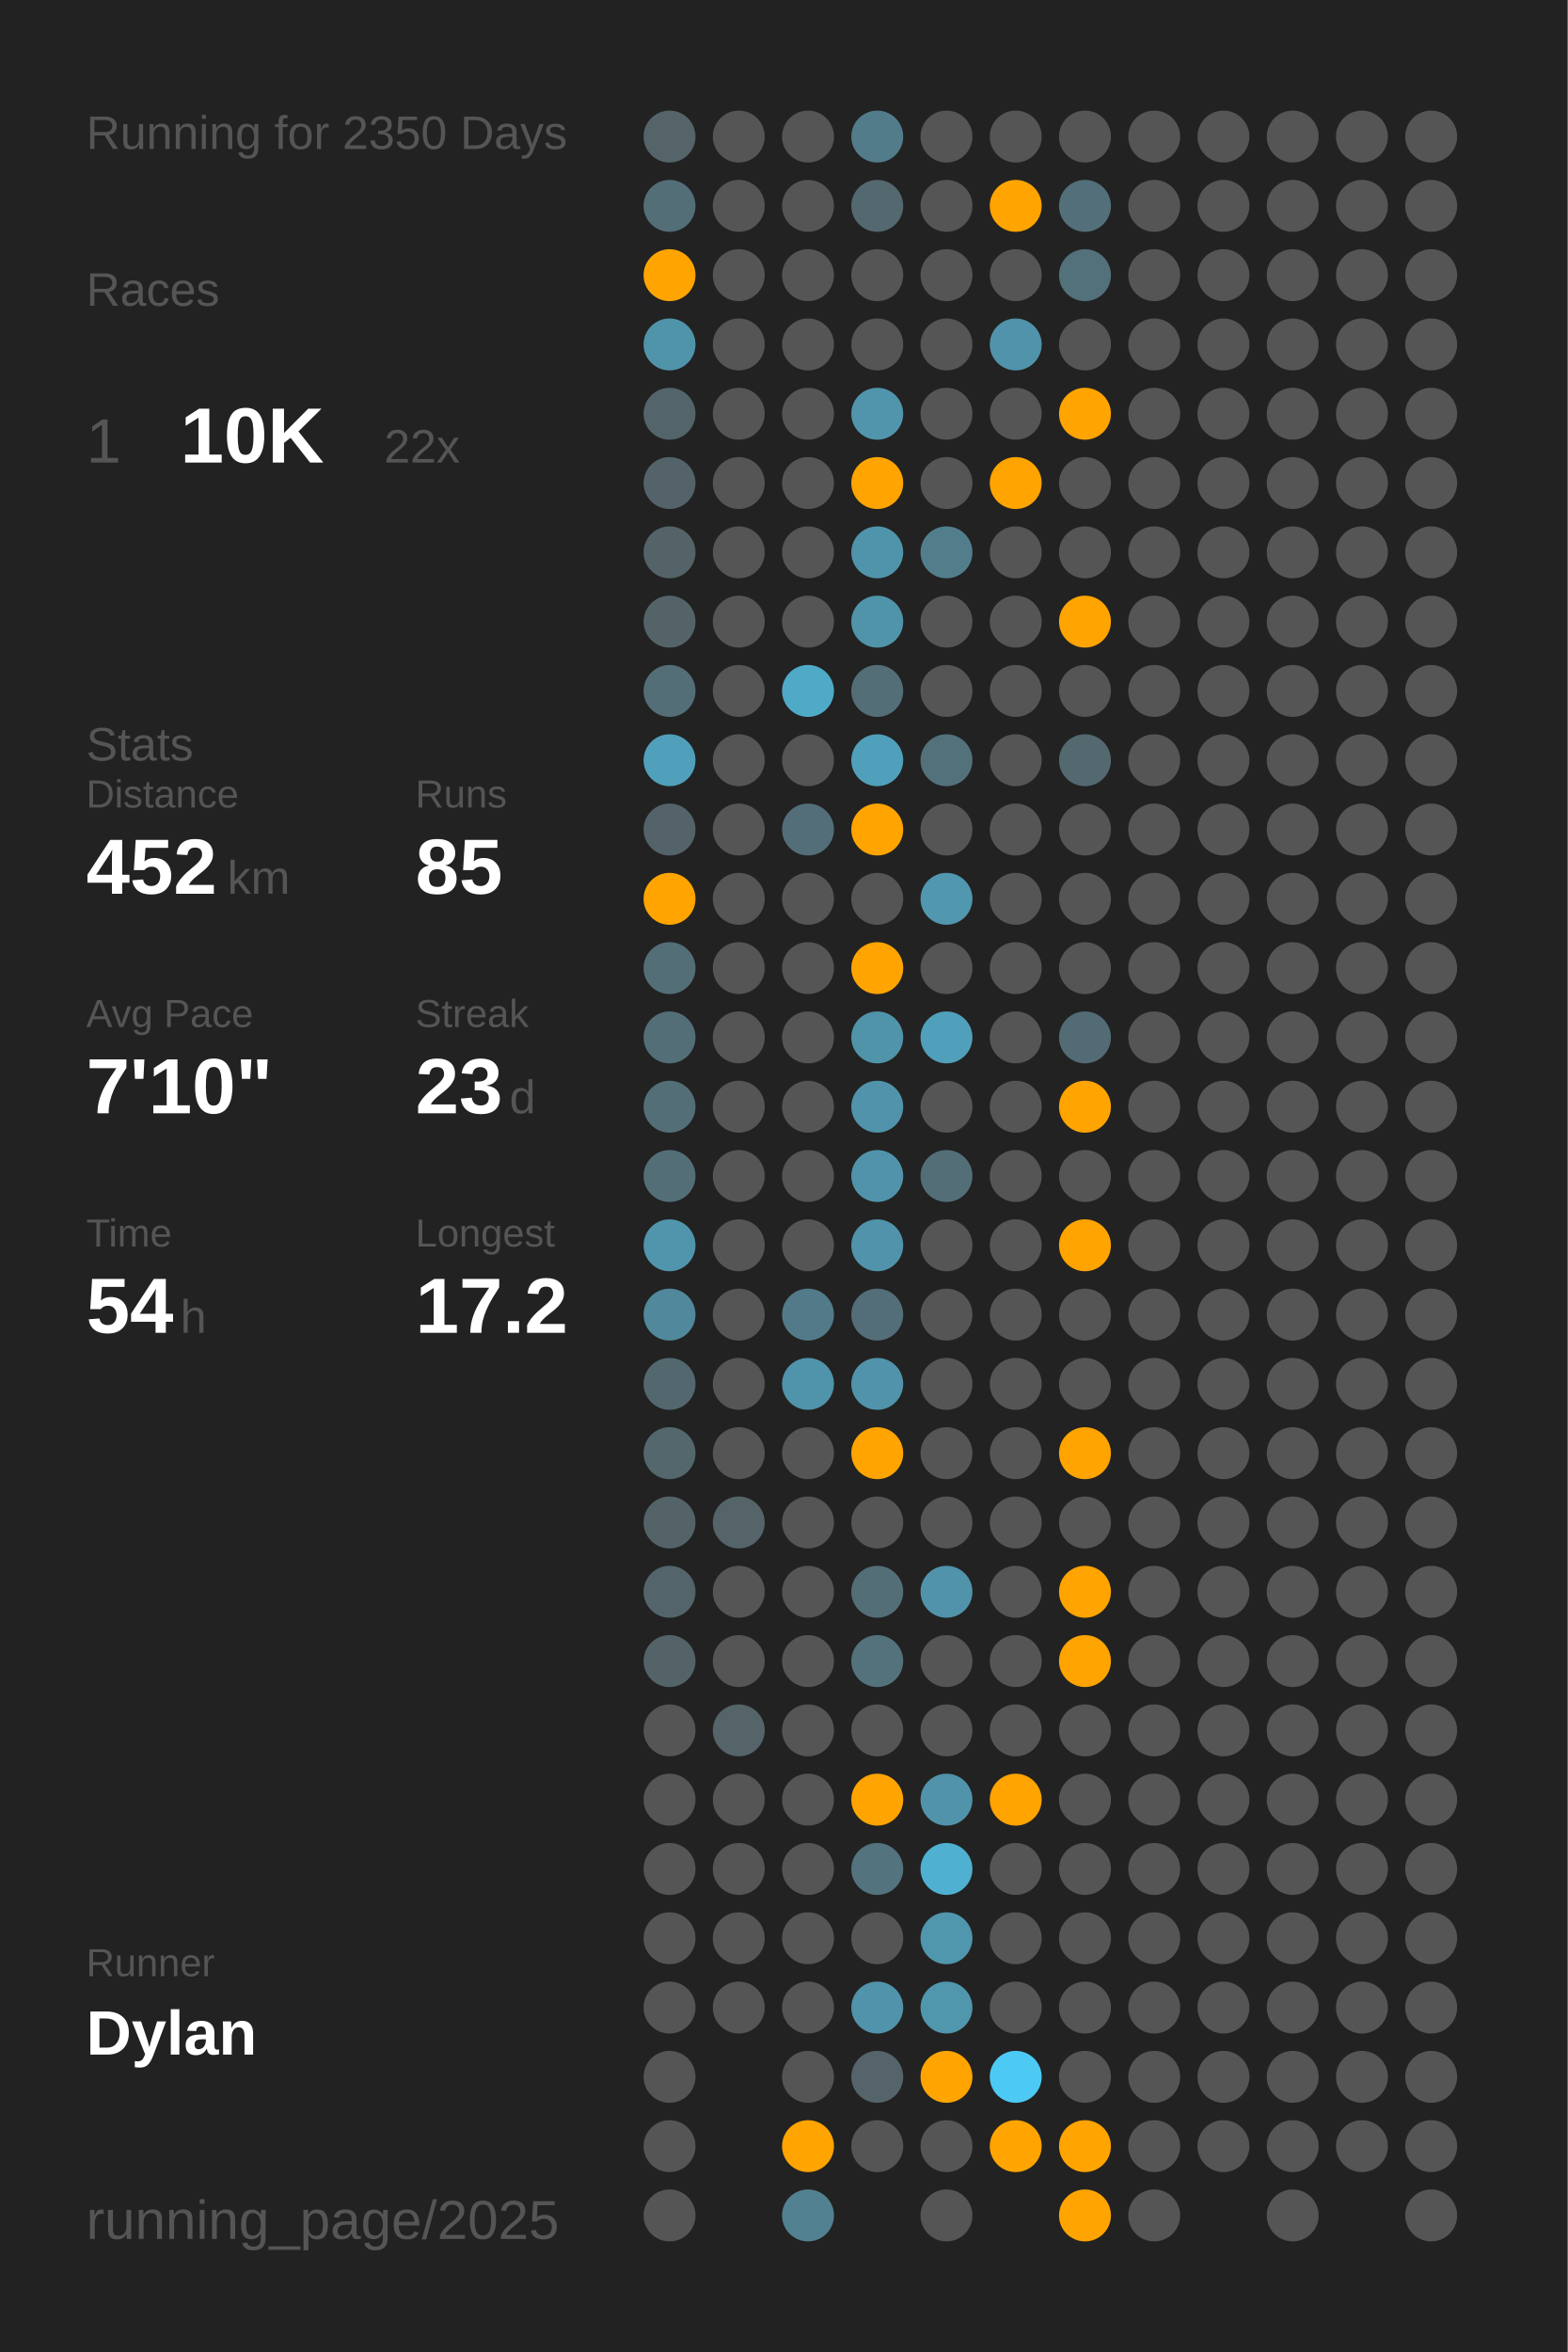
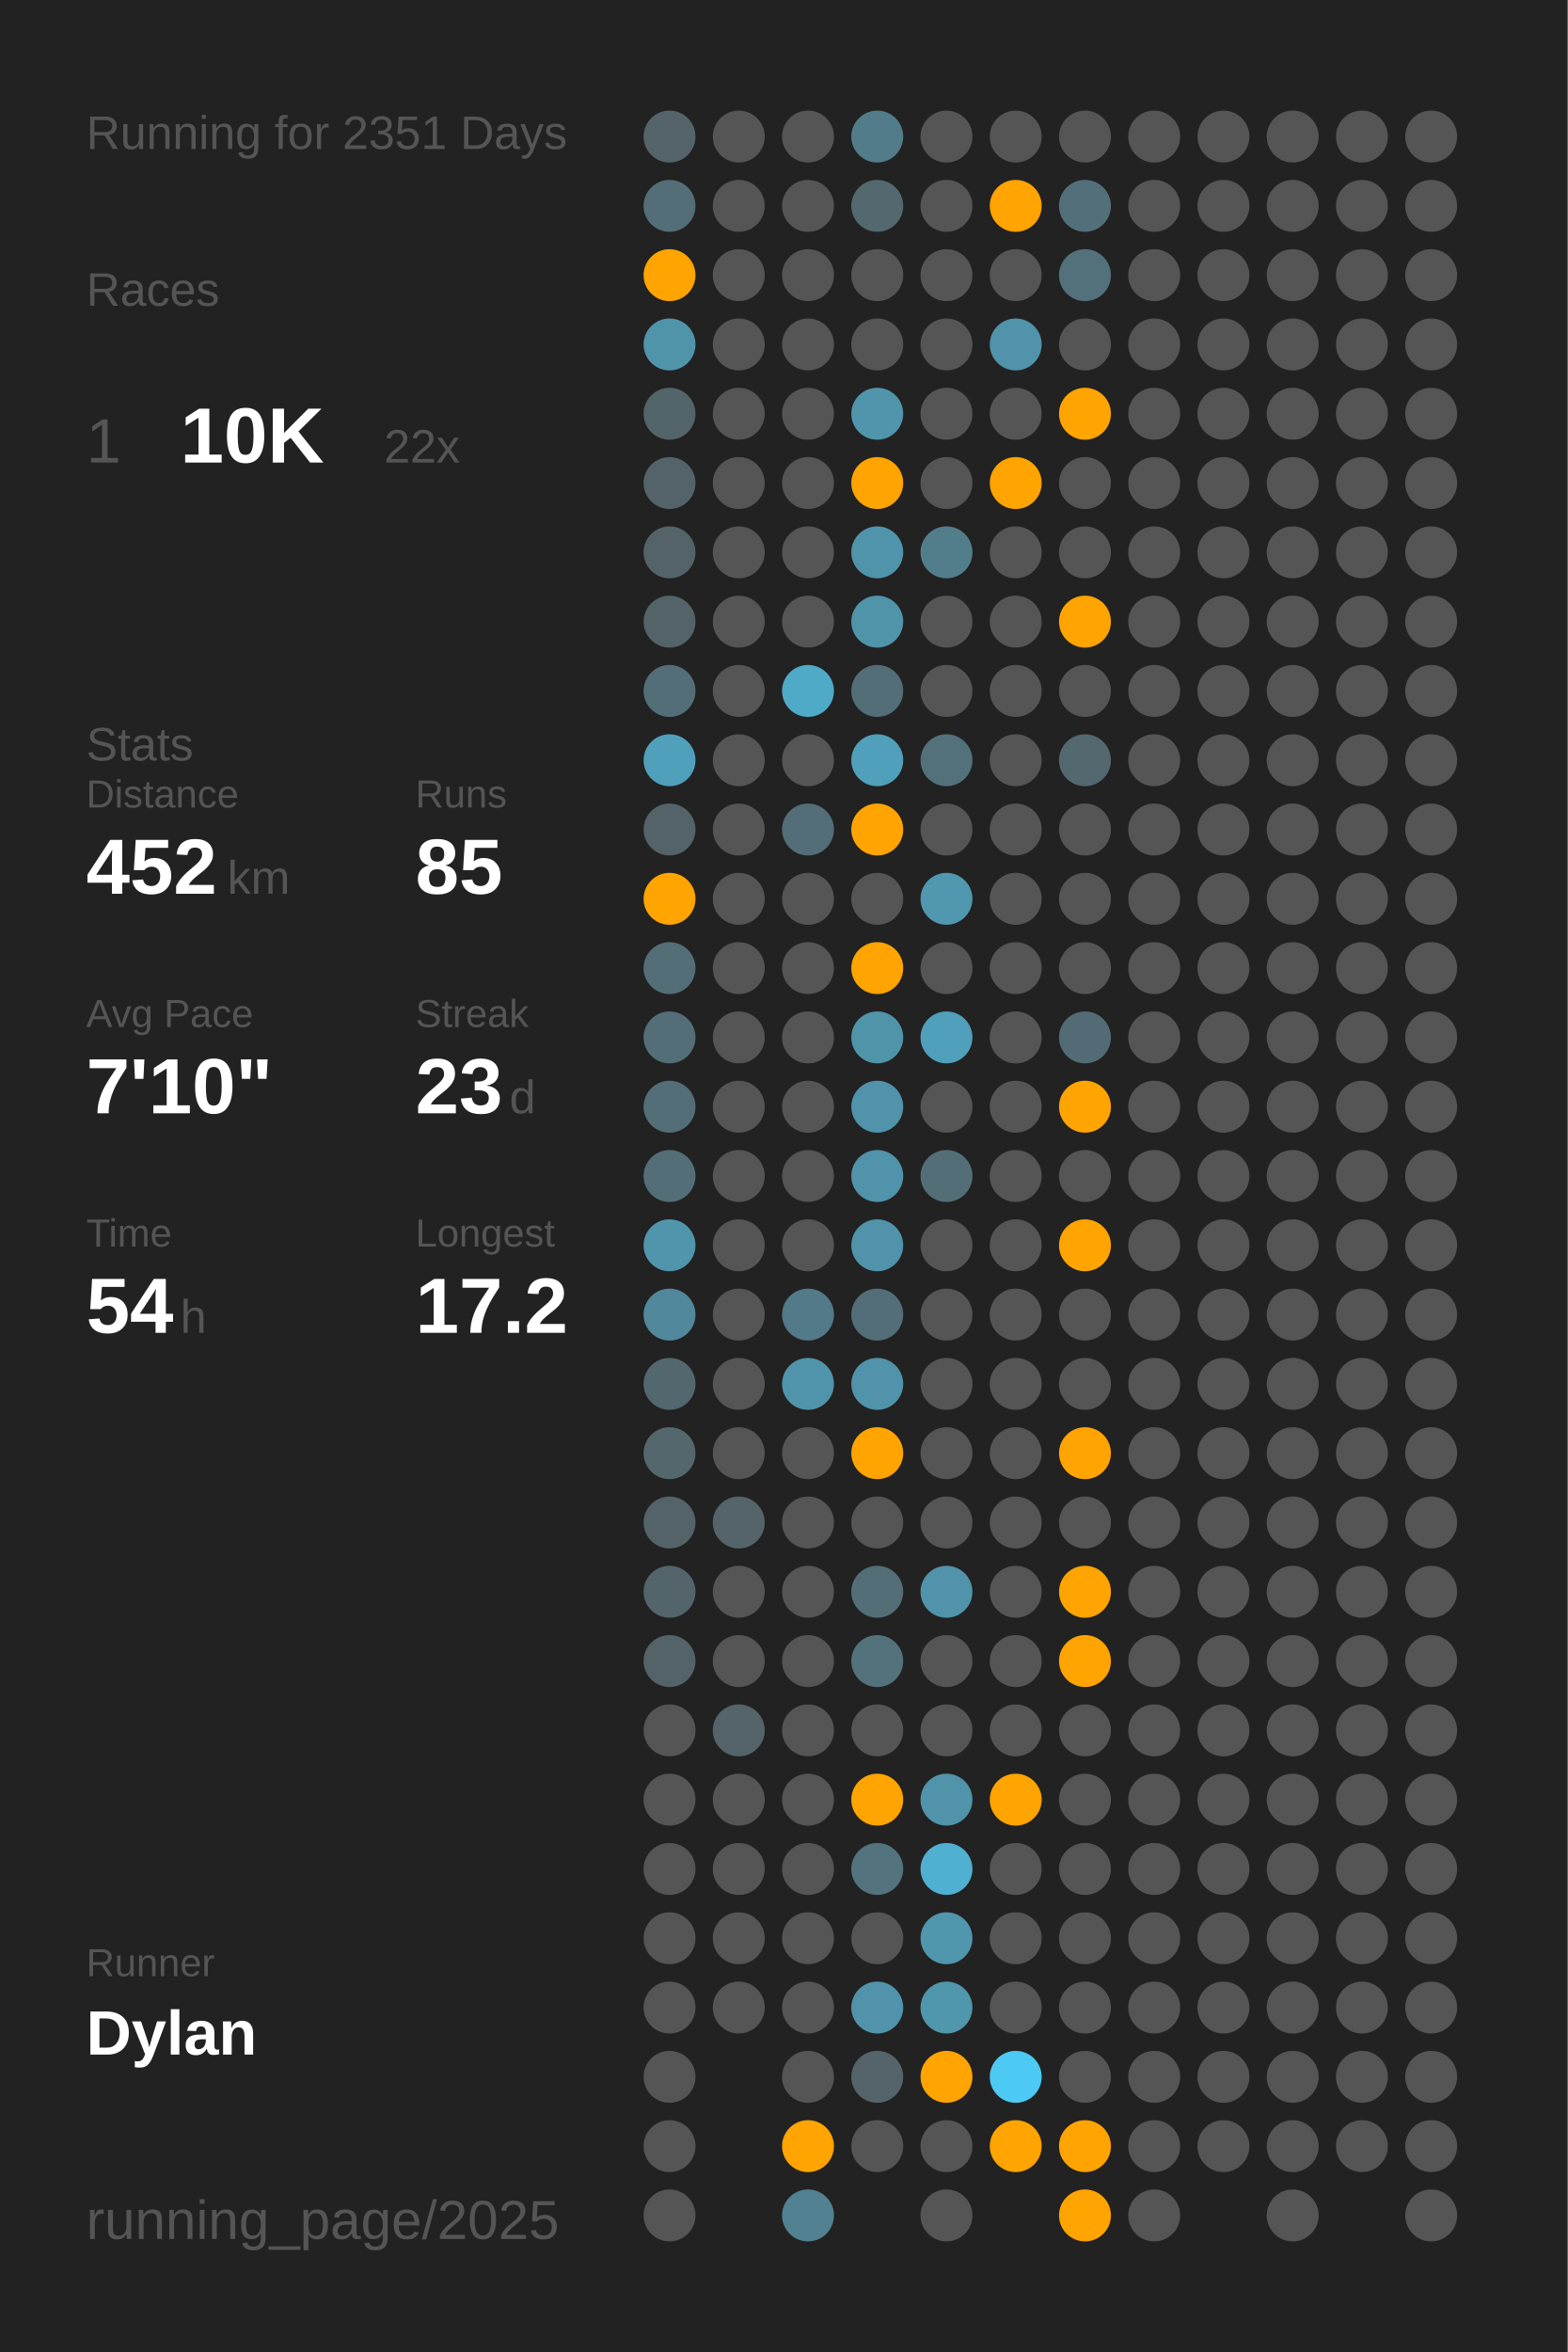
<svg xmlns="http://www.w3.org/2000/svg" baseProfile="full" height="300mm" version="1.1" viewBox="0,0,200,300" width="200mm">
  <defs />
  <rect fill="#222222" height="300" width="200" x="0" y="0" />
-   <text fill="#555555" style="font-size:6px; font-family:Arial;" x="11" y="19">Running for 2350 Days</text>
+   <text fill="#555555" style="font-size:6px; font-family:Arial;" x="11" y="19">Running for 2351 Days</text>
  <text fill="#555555" style="font-size:6px; font-family:Arial;" x="11" y="39">Races</text>
  <text fill="#555555" style="font-size:8px; font-family:Arial;" x="11" y="59">1</text>
  <text fill="#FFFFFF" style="font-size:10px; font-family:Arial; font-weight:bold;" x="23" y="59">10K</text>
  <text fill="#555555" style="font-size:6px; font-family:Arial;" x="49" y="59">22x</text>
  <text fill="#555555" style="font-size:6px; font-family:Arial;" x="11" y="97">Stats</text>
  <text fill="#555555" style="font-size:5px; font-family:Arial;" x="11" y="103">Distance</text>
  <text fill="#FFFFFF" style="font-size:10px; font-family:Arial; font-weight:bold;" x="11" y="114">452</text>
  <text fill="#555555" style="font-size:6px; font-family:Arial;" x="29" y="114">km</text>
  <text fill="#555555" style="font-size:5px; font-family:Arial;" x="53" y="103">Runs</text>
  <text fill="#FFFFFF" style="font-size:10px; font-family:Arial; font-weight:bold;" x="53" y="114">85</text>
  <text fill="#555555" style="font-size:5px; font-family:Arial;" x="11" y="131">Avg Pace</text>
  <text fill="#FFFFFF" style="font-size:10px; font-family:Arial; font-weight:bold;" x="11" y="142">7'10"</text>
  <text fill="#555555" style="font-size:5px; font-family:Arial;" x="53" y="131">Streak</text>
  <text fill="#FFFFFF" style="font-size:10px; font-family:Arial; font-weight:bold;" x="53" y="142">23</text>
  <text fill="#555555" style="font-size:6px; font-family:Arial;" x="65" y="142">d</text>
  <text fill="#555555" style="font-size:5px; font-family:Arial;" x="11" y="159">Time</text>
  <text fill="#FFFFFF" style="font-size:10px; font-family:Arial; font-weight:bold;" x="11" y="170">54</text>
  <text fill="#555555" style="font-size:6px; font-family:Arial;" x="23" y="170">h</text>
  <text fill="#555555" style="font-size:5px; font-family:Arial;" x="53" y="159">Longest</text>
  <text fill="#FFFFFF" style="font-size:10px; font-family:Arial; font-weight:bold;" x="53" y="170">17.2</text>
  <text fill="#555555" style="font-size:5px; font-family:Arial;" x="11" y="252.065">Runner</text>
  <text fill="#FFFFFF" style="font-size:8px; font-family:Arial; font-weight:bold;" x="11" y="262.065">Dylan</text>
  <text fill="#555555" style="font-size:7px; font-family:Arial;" x="11" y="285.581">running_page/2025</text>
  <circle cx="85.417" cy="17.419" fill="#546469" r="3.312" />
  <circle cx="85.417" cy="26.258" fill="#536e77" r="3.312" />
  <circle cx="85.417" cy="35.097" fill="#ffa400" r="3.312" />
  <circle cx="85.417" cy="43.935" fill="#5094aa" r="3.312" />
  <circle cx="85.417" cy="52.774" fill="#53646a" r="3.312" />
  <circle cx="85.417" cy="61.613" fill="#546369" r="3.312" />
  <circle cx="85.417" cy="70.452" fill="#546368" r="3.312" />
  <circle cx="85.417" cy="79.29" fill="#546368" r="3.312" />
  <circle cx="85.417" cy="88.129" fill="#536e77" r="3.312" />
  <circle cx="85.417" cy="96.968" fill="#50a0bb" r="3.312" />
  <circle cx="85.417" cy="105.806" fill="#546369" r="3.312" />
  <circle cx="85.417" cy="114.645" fill="#ffa400" r="3.312" />
  <circle cx="85.417" cy="123.484" fill="#536e77" r="3.312" />
  <circle cx="85.417" cy="132.323" fill="#536e77" r="3.312" />
  <circle cx="85.417" cy="141.161" fill="#536e77" r="3.312" />
  <circle cx="85.417" cy="150" fill="#536e77" r="3.312" />
  <circle cx="85.417" cy="158.839" fill="#5095ac" r="3.312" />
  <circle cx="85.417" cy="167.677" fill="#51889b" r="3.312" />
  <circle cx="85.417" cy="176.516" fill="#53676e" r="3.312" />
  <circle cx="85.417" cy="185.355" fill="#53676d" r="3.312" />
  <circle cx="85.417" cy="194.194" fill="#546368" r="3.312" />
  <circle cx="85.417" cy="203.032" fill="#53656b" r="3.312" />
  <circle cx="85.417" cy="211.871" fill="#546368" r="3.312" />
  <circle cx="85.417" cy="220.71" fill="#555555" r="3.312" />
  <circle cx="85.417" cy="229.548" fill="#555555" r="3.312" />
  <circle cx="85.417" cy="238.387" fill="#555555" r="3.312" />
  <circle cx="85.417" cy="247.226" fill="#555555" r="3.312" />
  <circle cx="85.417" cy="256.065" fill="#555555" r="3.312" />
  <circle cx="85.417" cy="264.903" fill="#555555" r="3.312" />
  <circle cx="85.417" cy="273.742" fill="#555555" r="3.312" />
  <circle cx="85.417" cy="282.581" fill="#555555" r="3.312" />
  <circle cx="94.25" cy="17.419" fill="#555555" r="3.312" />
  <circle cx="94.25" cy="26.258" fill="#555555" r="3.312" />
  <circle cx="94.25" cy="35.097" fill="#555555" r="3.312" />
  <circle cx="94.25" cy="43.935" fill="#555555" r="3.312" />
  <circle cx="94.25" cy="52.774" fill="#555555" r="3.312" />
  <circle cx="94.25" cy="61.613" fill="#555555" r="3.312" />
  <circle cx="94.25" cy="70.452" fill="#555555" r="3.312" />
  <circle cx="94.25" cy="79.29" fill="#555555" r="3.312" />
  <circle cx="94.25" cy="88.129" fill="#555555" r="3.312" />
  <circle cx="94.25" cy="96.968" fill="#555555" r="3.312" />
  <circle cx="94.25" cy="105.806" fill="#555555" r="3.312" />
  <circle cx="94.25" cy="114.645" fill="#555555" r="3.312" />
  <circle cx="94.25" cy="123.484" fill="#555555" r="3.312" />
  <circle cx="94.25" cy="132.323" fill="#555555" r="3.312" />
  <circle cx="94.25" cy="141.161" fill="#555555" r="3.312" />
  <circle cx="94.25" cy="150" fill="#555555" r="3.312" />
  <circle cx="94.25" cy="158.839" fill="#555555" r="3.312" />
  <circle cx="94.25" cy="167.677" fill="#555555" r="3.312" />
  <circle cx="94.25" cy="176.516" fill="#555555" r="3.312" />
  <circle cx="94.25" cy="185.355" fill="#555555" r="3.312" />
  <circle cx="94.25" cy="194.194" fill="#546469" r="3.312" />
  <circle cx="94.25" cy="203.032" fill="#555555" r="3.312" />
  <circle cx="94.25" cy="211.871" fill="#555555" r="3.312" />
  <circle cx="94.25" cy="220.71" fill="#546469" r="3.312" />
  <circle cx="94.25" cy="229.548" fill="#555555" r="3.312" />
  <circle cx="94.25" cy="238.387" fill="#555555" r="3.312" />
  <circle cx="94.25" cy="247.226" fill="#555555" r="3.312" />
  <circle cx="94.25" cy="256.065" fill="#555555" r="3.312" />
  <circle cx="103.083" cy="17.419" fill="#555555" r="3.312" />
  <circle cx="103.083" cy="26.258" fill="#555555" r="3.312" />
  <circle cx="103.083" cy="35.097" fill="#555555" r="3.312" />
  <circle cx="103.083" cy="43.935" fill="#555555" r="3.312" />
  <circle cx="103.083" cy="52.774" fill="#555555" r="3.312" />
  <circle cx="103.083" cy="61.613" fill="#555555" r="3.312" />
  <circle cx="103.083" cy="70.452" fill="#555555" r="3.312" />
  <circle cx="103.083" cy="79.29" fill="#555555" r="3.312" />
  <circle cx="103.083" cy="88.129" fill="#4faac8" r="3.312" />
  <circle cx="103.083" cy="96.968" fill="#555555" r="3.312" />
  <circle cx="103.083" cy="105.806" fill="#536e78" r="3.312" />
  <circle cx="103.083" cy="114.645" fill="#555555" r="3.312" />
  <circle cx="103.083" cy="123.484" fill="#555555" r="3.312" />
  <circle cx="103.083" cy="132.323" fill="#555555" r="3.312" />
  <circle cx="103.083" cy="141.161" fill="#555555" r="3.312" />
  <circle cx="103.083" cy="150" fill="#555555" r="3.312" />
  <circle cx="103.083" cy="158.839" fill="#555555" r="3.312" />
  <circle cx="103.083" cy="167.677" fill="#527a88" r="3.312" />
  <circle cx="103.083" cy="176.516" fill="#5094ab" r="3.312" />
  <circle cx="103.083" cy="185.355" fill="#555555" r="3.312" />
  <circle cx="103.083" cy="194.194" fill="#555555" r="3.312" />
  <circle cx="103.083" cy="203.032" fill="#555555" r="3.312" />
  <circle cx="103.083" cy="211.871" fill="#555555" r="3.312" />
  <circle cx="103.083" cy="220.71" fill="#555555" r="3.312" />
  <circle cx="103.083" cy="229.548" fill="#555555" r="3.312" />
  <circle cx="103.083" cy="238.387" fill="#555555" r="3.312" />
  <circle cx="103.083" cy="247.226" fill="#555555" r="3.312" />
  <circle cx="103.083" cy="256.065" fill="#555555" r="3.312" />
  <circle cx="103.083" cy="264.903" fill="#555555" r="3.312" />
  <circle cx="103.083" cy="273.742" fill="#ffa400" r="3.312" />
  <circle cx="103.083" cy="282.581" fill="#528191" r="3.312" />
  <circle cx="111.917" cy="17.419" fill="#527c8a" r="3.312" />
  <circle cx="111.917" cy="26.258" fill="#53686f" r="3.312" />
  <circle cx="111.917" cy="35.097" fill="#555555" r="3.312" />
  <circle cx="111.917" cy="43.935" fill="#555555" r="3.312" />
  <circle cx="111.917" cy="52.774" fill="#5095ac" r="3.312" />
  <circle cx="111.917" cy="61.613" fill="#ffa400" r="3.312" />
  <circle cx="111.917" cy="70.452" fill="#5094ab" r="3.312" />
  <circle cx="111.917" cy="79.29" fill="#5094aa" r="3.312" />
  <circle cx="111.917" cy="88.129" fill="#536e77" r="3.312" />
  <circle cx="111.917" cy="96.968" fill="#50a0bb" r="3.312" />
  <circle cx="111.917" cy="105.806" fill="#ffa400" r="3.312" />
  <circle cx="111.917" cy="114.645" fill="#555555" r="3.312" />
  <circle cx="111.917" cy="123.484" fill="#ffa400" r="3.312" />
  <circle cx="111.917" cy="132.323" fill="#5094aa" r="3.312" />
  <circle cx="111.917" cy="141.161" fill="#5093aa" r="3.312" />
  <circle cx="111.917" cy="150" fill="#5093aa" r="3.312" />
  <circle cx="111.917" cy="158.839" fill="#5093aa" r="3.312" />
  <circle cx="111.917" cy="167.677" fill="#536e78" r="3.312" />
  <circle cx="111.917" cy="176.516" fill="#5093aa" r="3.312" />
  <circle cx="111.917" cy="185.355" fill="#ffa400" r="3.312" />
  <circle cx="111.917" cy="194.194" fill="#555555" r="3.312" />
  <circle cx="111.917" cy="203.032" fill="#536e77" r="3.312" />
  <circle cx="111.917" cy="211.871" fill="#53727c" r="3.312" />
  <circle cx="111.917" cy="220.71" fill="#555555" r="3.312" />
  <circle cx="111.917" cy="229.548" fill="#ffa400" r="3.312" />
  <circle cx="111.917" cy="238.387" fill="#53737e" r="3.312" />
  <circle cx="111.917" cy="247.226" fill="#555555" r="3.312" />
  <circle cx="111.917" cy="256.065" fill="#5093aa" r="3.312" />
  <circle cx="111.917" cy="264.903" fill="#54646a" r="3.312" />
  <circle cx="111.917" cy="273.742" fill="#555555" r="3.312" />
  <circle cx="120.75" cy="17.419" fill="#555555" r="3.312" />
  <circle cx="120.75" cy="26.258" fill="#555555" r="3.312" />
  <circle cx="120.75" cy="35.097" fill="#555555" r="3.312" />
  <circle cx="120.75" cy="43.935" fill="#555555" r="3.312" />
  <circle cx="120.75" cy="52.774" fill="#555555" r="3.312" />
  <circle cx="120.75" cy="61.613" fill="#555555" r="3.312" />
  <circle cx="120.75" cy="70.452" fill="#527e8c" r="3.312" />
  <circle cx="120.75" cy="79.29" fill="#555555" r="3.312" />
  <circle cx="120.75" cy="88.129" fill="#555555" r="3.312" />
  <circle cx="120.75" cy="96.968" fill="#53717b" r="3.312" />
  <circle cx="120.75" cy="105.806" fill="#555555" r="3.312" />
  <circle cx="120.75" cy="114.645" fill="#5097af" r="3.312" />
  <circle cx="120.75" cy="123.484" fill="#555555" r="3.312" />
  <circle cx="120.75" cy="132.323" fill="#50a0bb" r="3.312" />
  <circle cx="120.75" cy="141.161" fill="#555555" r="3.312" />
  <circle cx="120.75" cy="150" fill="#536e77" r="3.312" />
  <circle cx="120.75" cy="158.839" fill="#555555" r="3.312" />
  <circle cx="120.75" cy="167.677" fill="#555555" r="3.312" />
  <circle cx="120.75" cy="176.516" fill="#555555" r="3.312" />
  <circle cx="120.75" cy="185.355" fill="#555555" r="3.312" />
  <circle cx="120.75" cy="194.194" fill="#555555" r="3.312" />
  <circle cx="120.75" cy="203.032" fill="#5093aa" r="3.312" />
  <circle cx="120.75" cy="211.871" fill="#555555" r="3.312" />
  <circle cx="120.75" cy="220.71" fill="#555555" r="3.312" />
  <circle cx="120.75" cy="229.548" fill="#5093aa" r="3.312" />
  <circle cx="120.75" cy="238.387" fill="#4fb0d1" r="3.312" />
  <circle cx="120.75" cy="247.226" fill="#5096ad" r="3.312" />
  <circle cx="120.75" cy="256.065" fill="#5096ad" r="3.312" />
  <circle cx="120.75" cy="264.903" fill="#ffa400" r="3.312" />
  <circle cx="120.75" cy="273.742" fill="#555555" r="3.312" />
  <circle cx="120.75" cy="282.581" fill="#555555" r="3.312" />
  <circle cx="129.583" cy="17.419" fill="#555555" r="3.312" />
  <circle cx="129.583" cy="26.258" fill="#ffa400" r="3.312" />
  <circle cx="129.583" cy="35.097" fill="#555555" r="3.312" />
  <circle cx="129.583" cy="43.935" fill="#5093aa" r="3.312" />
  <circle cx="129.583" cy="52.774" fill="#555555" r="3.312" />
  <circle cx="129.583" cy="61.613" fill="#ffa400" r="3.312" />
  <circle cx="129.583" cy="70.452" fill="#555555" r="3.312" />
  <circle cx="129.583" cy="79.29" fill="#555555" r="3.312" />
  <circle cx="129.583" cy="88.129" fill="#555555" r="3.312" />
  <circle cx="129.583" cy="96.968" fill="#555555" r="3.312" />
  <circle cx="129.583" cy="105.806" fill="#555555" r="3.312" />
  <circle cx="129.583" cy="114.645" fill="#555555" r="3.312" />
  <circle cx="129.583" cy="123.484" fill="#555555" r="3.312" />
  <circle cx="129.583" cy="132.323" fill="#555555" r="3.312" />
  <circle cx="129.583" cy="141.161" fill="#555555" r="3.312" />
  <circle cx="129.583" cy="150" fill="#555555" r="3.312" />
  <circle cx="129.583" cy="158.839" fill="#555555" r="3.312" />
  <circle cx="129.583" cy="167.677" fill="#555555" r="3.312" />
  <circle cx="129.583" cy="176.516" fill="#555555" r="3.312" />
  <circle cx="129.583" cy="185.355" fill="#555555" r="3.312" />
  <circle cx="129.583" cy="194.194" fill="#555555" r="3.312" />
  <circle cx="129.583" cy="203.032" fill="#555555" r="3.312" />
  <circle cx="129.583" cy="211.871" fill="#555555" r="3.312" />
  <circle cx="129.583" cy="220.71" fill="#555555" r="3.312" />
  <circle cx="129.583" cy="229.548" fill="#ffa400" r="3.312" />
  <circle cx="129.583" cy="238.387" fill="#555555" r="3.312" />
  <circle cx="129.583" cy="247.226" fill="#555555" r="3.312" />
  <circle cx="129.583" cy="256.065" fill="#555555" r="3.312" />
  <circle cx="129.583" cy="264.903" fill="#4dcaf4" r="3.312" />
  <circle cx="129.583" cy="273.742" fill="#ffa400" r="3.312" />
  <circle cx="138.417" cy="17.419" fill="#555555" r="3.312" />
  <circle cx="138.417" cy="26.258" fill="#53707a" r="3.312" />
  <circle cx="138.417" cy="35.097" fill="#53717b" r="3.312" />
  <circle cx="138.417" cy="43.935" fill="#555555" r="3.312" />
  <circle cx="138.417" cy="52.774" fill="#ffa400" r="3.312" />
  <circle cx="138.417" cy="61.613" fill="#555555" r="3.312" />
  <circle cx="138.417" cy="70.452" fill="#555555" r="3.312" />
  <circle cx="138.417" cy="79.29" fill="#ffa400" r="3.312" />
  <circle cx="138.417" cy="88.129" fill="#555555" r="3.312" />
  <circle cx="138.417" cy="96.968" fill="#53686f" r="3.312" />
  <circle cx="138.417" cy="105.806" fill="#555555" r="3.312" />
  <circle cx="138.417" cy="114.645" fill="#555555" r="3.312" />
  <circle cx="138.417" cy="123.484" fill="#555555" r="3.312" />
  <circle cx="138.417" cy="132.323" fill="#536b74" r="3.312" />
  <circle cx="138.417" cy="141.161" fill="#ffa400" r="3.312" />
  <circle cx="138.417" cy="150" fill="#555555" r="3.312" />
  <circle cx="138.417" cy="158.839" fill="#ffa400" r="3.312" />
  <circle cx="138.417" cy="167.677" fill="#555555" r="3.312" />
  <circle cx="138.417" cy="176.516" fill="#555555" r="3.312" />
  <circle cx="138.417" cy="185.355" fill="#ffa400" r="3.312" />
  <circle cx="138.417" cy="194.194" fill="#555555" r="3.312" />
  <circle cx="138.417" cy="203.032" fill="#ffa400" r="3.312" />
  <circle cx="138.417" cy="211.871" fill="#ffa400" r="3.312" />
  <circle cx="138.417" cy="220.71" fill="#555555" r="3.312" />
  <circle cx="138.417" cy="229.548" fill="#555555" r="3.312" />
  <circle cx="138.417" cy="238.387" fill="#555555" r="3.312" />
  <circle cx="138.417" cy="247.226" fill="#555555" r="3.312" />
  <circle cx="138.417" cy="256.065" fill="#555555" r="3.312" />
  <circle cx="138.417" cy="264.903" fill="#555555" r="3.312" />
  <circle cx="138.417" cy="273.742" fill="#ffa400" r="3.312" />
  <circle cx="138.417" cy="282.581" fill="#ffa400" r="3.312" />
  <circle cx="147.25" cy="17.419" fill="#555555" r="3.312" />
  <circle cx="147.25" cy="26.258" fill="#555555" r="3.312" />
  <circle cx="147.25" cy="35.097" fill="#555555" r="3.312" />
  <circle cx="147.25" cy="43.935" fill="#555555" r="3.312" />
  <circle cx="147.25" cy="52.774" fill="#555555" r="3.312" />
  <circle cx="147.25" cy="61.613" fill="#555555" r="3.312" />
  <circle cx="147.25" cy="70.452" fill="#555555" r="3.312" />
  <circle cx="147.25" cy="79.29" fill="#555555" r="3.312" />
  <circle cx="147.25" cy="88.129" fill="#555555" r="3.312" />
  <circle cx="147.25" cy="96.968" fill="#555555" r="3.312" />
  <circle cx="147.25" cy="105.806" fill="#555555" r="3.312" />
  <circle cx="147.25" cy="114.645" fill="#555555" r="3.312" />
  <circle cx="147.25" cy="123.484" fill="#555555" r="3.312" />
  <circle cx="147.25" cy="132.323" fill="#555555" r="3.312" />
  <circle cx="147.25" cy="141.161" fill="#555555" r="3.312" />
  <circle cx="147.25" cy="150" fill="#555555" r="3.312" />
  <circle cx="147.25" cy="158.839" fill="#555555" r="3.312" />
  <circle cx="147.25" cy="167.677" fill="#555555" r="3.312" />
  <circle cx="147.25" cy="176.516" fill="#555555" r="3.312" />
  <circle cx="147.25" cy="185.355" fill="#555555" r="3.312" />
  <circle cx="147.25" cy="194.194" fill="#555555" r="3.312" />
  <circle cx="147.25" cy="203.032" fill="#555555" r="3.312" />
  <circle cx="147.25" cy="211.871" fill="#555555" r="3.312" />
  <circle cx="147.25" cy="220.71" fill="#555555" r="3.312" />
  <circle cx="147.25" cy="229.548" fill="#555555" r="3.312" />
  <circle cx="147.25" cy="238.387" fill="#555555" r="3.312" />
  <circle cx="147.25" cy="247.226" fill="#555555" r="3.312" />
  <circle cx="147.25" cy="256.065" fill="#555555" r="3.312" />
  <circle cx="147.25" cy="264.903" fill="#555555" r="3.312" />
  <circle cx="147.25" cy="273.742" fill="#555555" r="3.312" />
  <circle cx="147.25" cy="282.581" fill="#555555" r="3.312" />
  <circle cx="156.083" cy="17.419" fill="#555555" r="3.312" />
  <circle cx="156.083" cy="26.258" fill="#555555" r="3.312" />
  <circle cx="156.083" cy="35.097" fill="#555555" r="3.312" />
  <circle cx="156.083" cy="43.935" fill="#555555" r="3.312" />
  <circle cx="156.083" cy="52.774" fill="#555555" r="3.312" />
  <circle cx="156.083" cy="61.613" fill="#555555" r="3.312" />
  <circle cx="156.083" cy="70.452" fill="#555555" r="3.312" />
  <circle cx="156.083" cy="79.29" fill="#555555" r="3.312" />
  <circle cx="156.083" cy="88.129" fill="#555555" r="3.312" />
  <circle cx="156.083" cy="96.968" fill="#555555" r="3.312" />
  <circle cx="156.083" cy="105.806" fill="#555555" r="3.312" />
  <circle cx="156.083" cy="114.645" fill="#555555" r="3.312" />
  <circle cx="156.083" cy="123.484" fill="#555555" r="3.312" />
  <circle cx="156.083" cy="132.323" fill="#555555" r="3.312" />
  <circle cx="156.083" cy="141.161" fill="#555555" r="3.312" />
  <circle cx="156.083" cy="150" fill="#555555" r="3.312" />
  <circle cx="156.083" cy="158.839" fill="#555555" r="3.312" />
  <circle cx="156.083" cy="167.677" fill="#555555" r="3.312" />
  <circle cx="156.083" cy="176.516" fill="#555555" r="3.312" />
  <circle cx="156.083" cy="185.355" fill="#555555" r="3.312" />
  <circle cx="156.083" cy="194.194" fill="#555555" r="3.312" />
  <circle cx="156.083" cy="203.032" fill="#555555" r="3.312" />
  <circle cx="156.083" cy="211.871" fill="#555555" r="3.312" />
  <circle cx="156.083" cy="220.71" fill="#555555" r="3.312" />
  <circle cx="156.083" cy="229.548" fill="#555555" r="3.312" />
  <circle cx="156.083" cy="238.387" fill="#555555" r="3.312" />
  <circle cx="156.083" cy="247.226" fill="#555555" r="3.312" />
  <circle cx="156.083" cy="256.065" fill="#555555" r="3.312" />
  <circle cx="156.083" cy="264.903" fill="#555555" r="3.312" />
  <circle cx="156.083" cy="273.742" fill="#555555" r="3.312" />
  <circle cx="164.917" cy="17.419" fill="#555555" r="3.312" />
  <circle cx="164.917" cy="26.258" fill="#555555" r="3.312" />
  <circle cx="164.917" cy="35.097" fill="#555555" r="3.312" />
  <circle cx="164.917" cy="43.935" fill="#555555" r="3.312" />
  <circle cx="164.917" cy="52.774" fill="#555555" r="3.312" />
  <circle cx="164.917" cy="61.613" fill="#555555" r="3.312" />
  <circle cx="164.917" cy="70.452" fill="#555555" r="3.312" />
  <circle cx="164.917" cy="79.29" fill="#555555" r="3.312" />
  <circle cx="164.917" cy="88.129" fill="#555555" r="3.312" />
  <circle cx="164.917" cy="96.968" fill="#555555" r="3.312" />
  <circle cx="164.917" cy="105.806" fill="#555555" r="3.312" />
  <circle cx="164.917" cy="114.645" fill="#555555" r="3.312" />
  <circle cx="164.917" cy="123.484" fill="#555555" r="3.312" />
  <circle cx="164.917" cy="132.323" fill="#555555" r="3.312" />
  <circle cx="164.917" cy="141.161" fill="#555555" r="3.312" />
  <circle cx="164.917" cy="150" fill="#555555" r="3.312" />
  <circle cx="164.917" cy="158.839" fill="#555555" r="3.312" />
  <circle cx="164.917" cy="167.677" fill="#555555" r="3.312" />
  <circle cx="164.917" cy="176.516" fill="#555555" r="3.312" />
  <circle cx="164.917" cy="185.355" fill="#555555" r="3.312" />
  <circle cx="164.917" cy="194.194" fill="#555555" r="3.312" />
  <circle cx="164.917" cy="203.032" fill="#555555" r="3.312" />
  <circle cx="164.917" cy="211.871" fill="#555555" r="3.312" />
  <circle cx="164.917" cy="220.71" fill="#555555" r="3.312" />
  <circle cx="164.917" cy="229.548" fill="#555555" r="3.312" />
  <circle cx="164.917" cy="238.387" fill="#555555" r="3.312" />
  <circle cx="164.917" cy="247.226" fill="#555555" r="3.312" />
  <circle cx="164.917" cy="256.065" fill="#555555" r="3.312" />
  <circle cx="164.917" cy="264.903" fill="#555555" r="3.312" />
  <circle cx="164.917" cy="273.742" fill="#555555" r="3.312" />
  <circle cx="164.917" cy="282.581" fill="#555555" r="3.312" />
  <circle cx="173.75" cy="17.419" fill="#555555" r="3.312" />
  <circle cx="173.75" cy="26.258" fill="#555555" r="3.312" />
  <circle cx="173.75" cy="35.097" fill="#555555" r="3.312" />
  <circle cx="173.75" cy="43.935" fill="#555555" r="3.312" />
  <circle cx="173.75" cy="52.774" fill="#555555" r="3.312" />
  <circle cx="173.75" cy="61.613" fill="#555555" r="3.312" />
  <circle cx="173.75" cy="70.452" fill="#555555" r="3.312" />
  <circle cx="173.75" cy="79.29" fill="#555555" r="3.312" />
  <circle cx="173.75" cy="88.129" fill="#555555" r="3.312" />
  <circle cx="173.75" cy="96.968" fill="#555555" r="3.312" />
  <circle cx="173.75" cy="105.806" fill="#555555" r="3.312" />
  <circle cx="173.75" cy="114.645" fill="#555555" r="3.312" />
  <circle cx="173.75" cy="123.484" fill="#555555" r="3.312" />
  <circle cx="173.75" cy="132.323" fill="#555555" r="3.312" />
  <circle cx="173.75" cy="141.161" fill="#555555" r="3.312" />
  <circle cx="173.75" cy="150" fill="#555555" r="3.312" />
  <circle cx="173.75" cy="158.839" fill="#555555" r="3.312" />
  <circle cx="173.75" cy="167.677" fill="#555555" r="3.312" />
  <circle cx="173.75" cy="176.516" fill="#555555" r="3.312" />
  <circle cx="173.75" cy="185.355" fill="#555555" r="3.312" />
  <circle cx="173.75" cy="194.194" fill="#555555" r="3.312" />
  <circle cx="173.75" cy="203.032" fill="#555555" r="3.312" />
  <circle cx="173.75" cy="211.871" fill="#555555" r="3.312" />
  <circle cx="173.75" cy="220.71" fill="#555555" r="3.312" />
  <circle cx="173.75" cy="229.548" fill="#555555" r="3.312" />
  <circle cx="173.75" cy="238.387" fill="#555555" r="3.312" />
  <circle cx="173.75" cy="247.226" fill="#555555" r="3.312" />
  <circle cx="173.75" cy="256.065" fill="#555555" r="3.312" />
  <circle cx="173.75" cy="264.903" fill="#555555" r="3.312" />
  <circle cx="173.75" cy="273.742" fill="#555555" r="3.312" />
  <circle cx="182.583" cy="17.419" fill="#555555" r="3.312" />
  <circle cx="182.583" cy="26.258" fill="#555555" r="3.312" />
  <circle cx="182.583" cy="35.097" fill="#555555" r="3.312" />
  <circle cx="182.583" cy="43.935" fill="#555555" r="3.312" />
  <circle cx="182.583" cy="52.774" fill="#555555" r="3.312" />
  <circle cx="182.583" cy="61.613" fill="#555555" r="3.312" />
  <circle cx="182.583" cy="70.452" fill="#555555" r="3.312" />
  <circle cx="182.583" cy="79.29" fill="#555555" r="3.312" />
  <circle cx="182.583" cy="88.129" fill="#555555" r="3.312" />
  <circle cx="182.583" cy="96.968" fill="#555555" r="3.312" />
  <circle cx="182.583" cy="105.806" fill="#555555" r="3.312" />
  <circle cx="182.583" cy="114.645" fill="#555555" r="3.312" />
  <circle cx="182.583" cy="123.484" fill="#555555" r="3.312" />
  <circle cx="182.583" cy="132.323" fill="#555555" r="3.312" />
  <circle cx="182.583" cy="141.161" fill="#555555" r="3.312" />
  <circle cx="182.583" cy="150" fill="#555555" r="3.312" />
  <circle cx="182.583" cy="158.839" fill="#555555" r="3.312" />
  <circle cx="182.583" cy="167.677" fill="#555555" r="3.312" />
  <circle cx="182.583" cy="176.516" fill="#555555" r="3.312" />
  <circle cx="182.583" cy="185.355" fill="#555555" r="3.312" />
  <circle cx="182.583" cy="194.194" fill="#555555" r="3.312" />
  <circle cx="182.583" cy="203.032" fill="#555555" r="3.312" />
  <circle cx="182.583" cy="211.871" fill="#555555" r="3.312" />
  <circle cx="182.583" cy="220.71" fill="#555555" r="3.312" />
  <circle cx="182.583" cy="229.548" fill="#555555" r="3.312" />
  <circle cx="182.583" cy="238.387" fill="#555555" r="3.312" />
  <circle cx="182.583" cy="247.226" fill="#555555" r="3.312" />
  <circle cx="182.583" cy="256.065" fill="#555555" r="3.312" />
  <circle cx="182.583" cy="264.903" fill="#555555" r="3.312" />
  <circle cx="182.583" cy="273.742" fill="#555555" r="3.312" />
  <circle cx="182.583" cy="282.581" fill="#555555" r="3.312" />
</svg>
